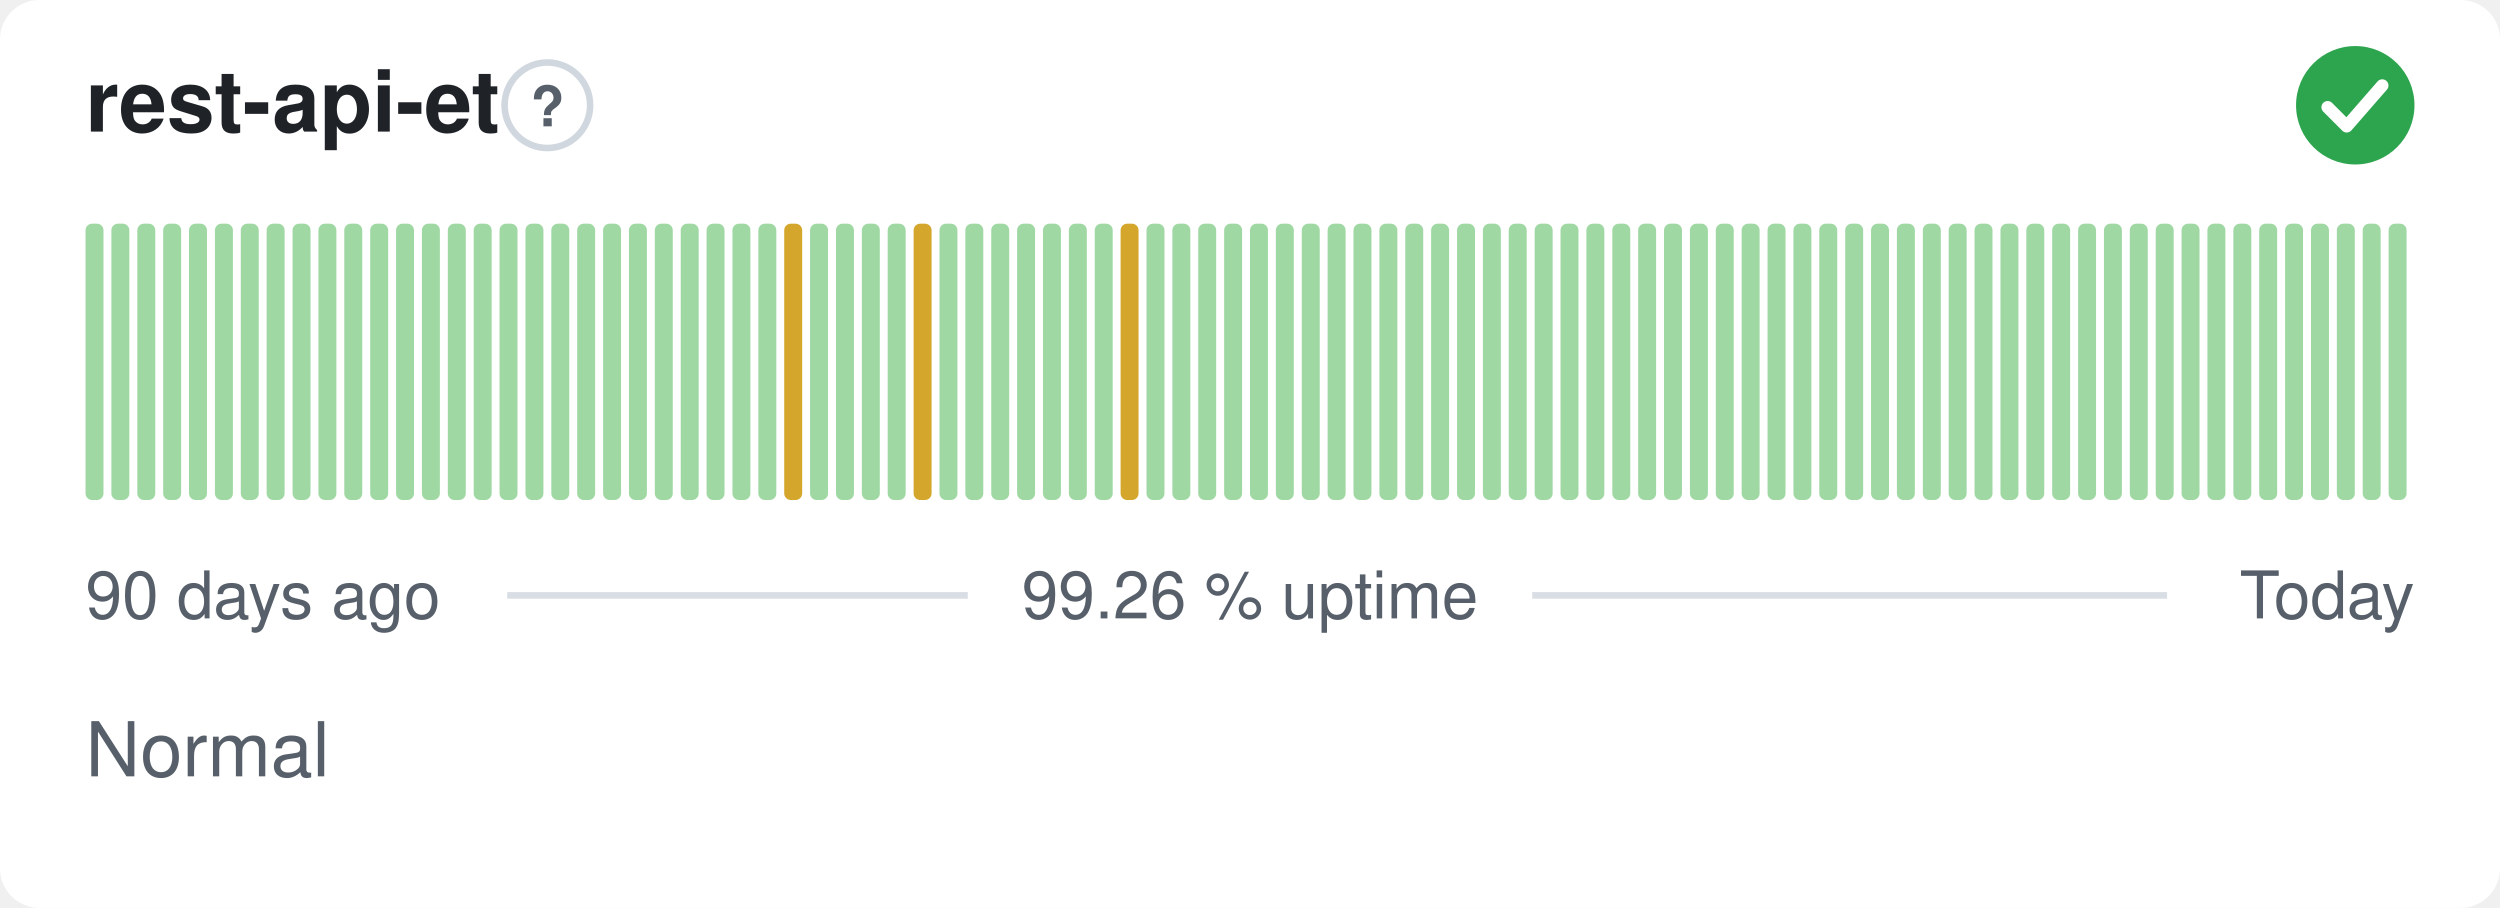
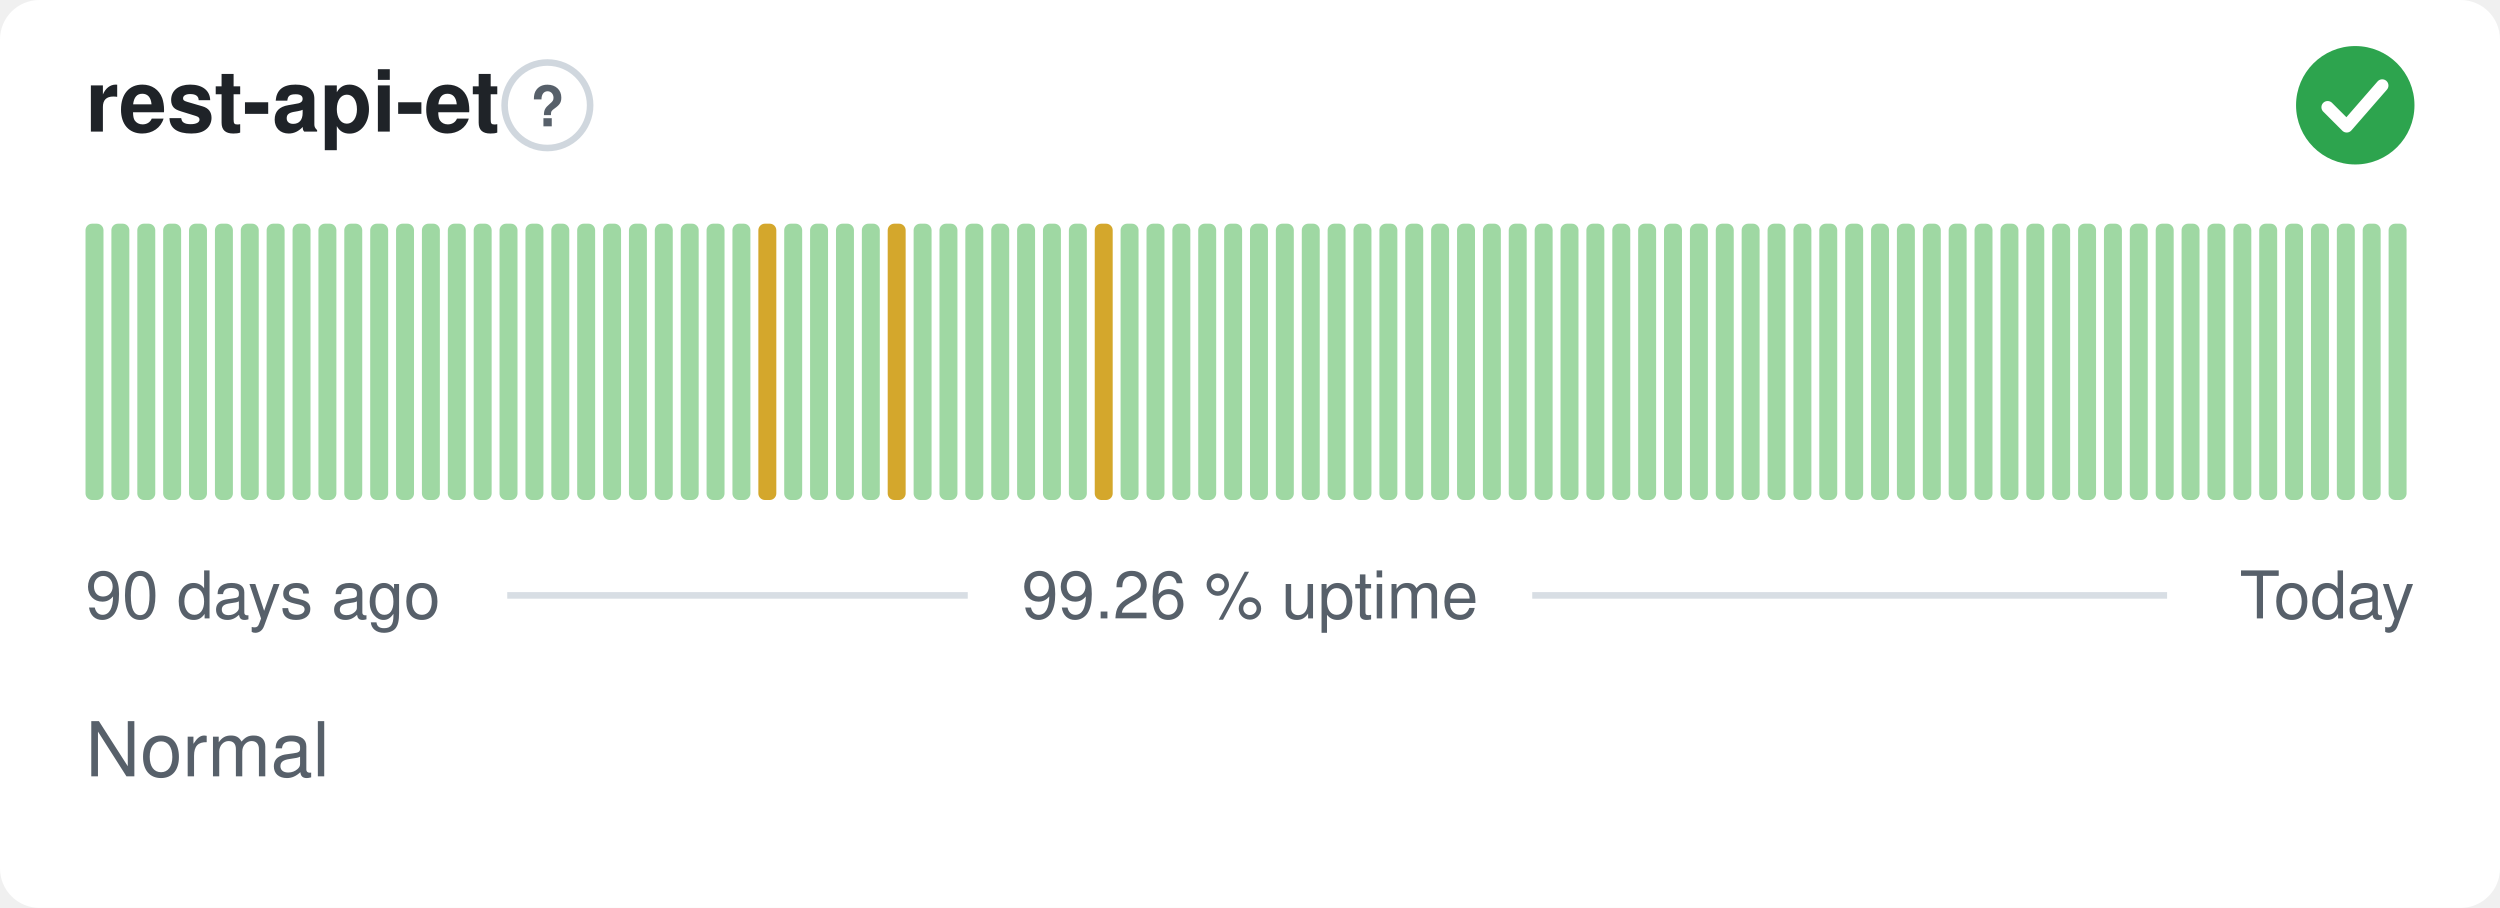
<svg xmlns="http://www.w3.org/2000/svg" width="380" height="138" viewBox="0 0 380 138" role="img" aria-label="rest-api-et: Normal, 99.26 % uptime over the last 90 days" font-family="-apple-system,BlinkMacSystemFont,'Segoe UI',Helvetica,Arial,sans-serif">
  <style>
    @media (prefers-color-scheme: dark) {
      .bg { fill: #0d1117 }
      .title { fill: #e6edf3 }
      .muted { fill: #8b949e }
      .hint { stroke: #30363d }
      .rule { stroke: #30363d }
      .nodata { fill: #21262d }
    }
  </style>
  <rect class="bg" width="380" height="138" rx="6" fill="#ffffff" />
  <text class="title" x="13" y="20" font-size="13" font-weight="600" fill="#1f2328">rest-api-et</text>
  <circle class="hint" cx="83.2" cy="16" r="6.5" fill="none" stroke="#d0d7de" stroke-width="1" />
  <text class="muted" x="83.2" y="19.2" text-anchor="middle" font-size="8.5" font-weight="700" fill="#57606a">?</text>
  <circle cx="358" cy="16" r="9" fill="#2da44e" />
  <path d="M353.80 16.30l2.90 2.90 5.40 -6.20" fill="none" stroke="#fff" stroke-width="1.89" stroke-linecap="round" stroke-linejoin="round" />
  <rect x="13.00" y="34.00" width="2.73" height="42.00" rx="1" fill="#9fd8a3" />
  <rect x="16.93" y="34.00" width="2.73" height="42.00" rx="1" fill="#9fd8a3" />
  <rect x="20.87" y="34.00" width="2.73" height="42.00" rx="1" fill="#9fd8a3" />
  <rect x="24.80" y="34.00" width="2.73" height="42.00" rx="1" fill="#9fd8a3" />
  <rect x="28.73" y="34.00" width="2.73" height="42.00" rx="1" fill="#9fd8a3" />
  <rect x="32.67" y="34.00" width="2.73" height="42.00" rx="1" fill="#9fd8a3" />
  <rect x="36.60" y="34.00" width="2.73" height="42.00" rx="1" fill="#9fd8a3" />
  <rect x="40.53" y="34.00" width="2.73" height="42.00" rx="1" fill="#9fd8a3" />
  <rect x="44.47" y="34.00" width="2.73" height="42.00" rx="1" fill="#9fd8a3" />
  <rect x="48.40" y="34.00" width="2.73" height="42.00" rx="1" fill="#9fd8a3" />
  <rect x="52.33" y="34.00" width="2.73" height="42.00" rx="1" fill="#9fd8a3" />
  <rect x="56.27" y="34.00" width="2.73" height="42.00" rx="1" fill="#9fd8a3" />
  <rect x="60.20" y="34.00" width="2.73" height="42.00" rx="1" fill="#9fd8a3" />
  <rect x="64.13" y="34.00" width="2.73" height="42.00" rx="1" fill="#9fd8a3" />
  <rect x="68.07" y="34.00" width="2.73" height="42.00" rx="1" fill="#9fd8a3" />
  <rect x="72.00" y="34.00" width="2.73" height="42.00" rx="1" fill="#9fd8a3" />
  <rect x="75.93" y="34.00" width="2.73" height="42.00" rx="1" fill="#9fd8a3" />
  <rect x="79.87" y="34.00" width="2.73" height="42.00" rx="1" fill="#9fd8a3" />
  <rect x="83.80" y="34.00" width="2.73" height="42.00" rx="1" fill="#9fd8a3" />
  <rect x="87.73" y="34.00" width="2.73" height="42.00" rx="1" fill="#9fd8a3" />
  <rect x="91.67" y="34.00" width="2.73" height="42.00" rx="1" fill="#9fd8a3" />
  <rect x="95.60" y="34.00" width="2.73" height="42.00" rx="1" fill="#9fd8a3" />
  <rect x="99.53" y="34.00" width="2.73" height="42.00" rx="1" fill="#9fd8a3" />
  <rect x="103.47" y="34.00" width="2.73" height="42.00" rx="1" fill="#9fd8a3" />
  <rect x="107.40" y="34.00" width="2.73" height="42.00" rx="1" fill="#9fd8a3" />
  <rect x="111.33" y="34.00" width="2.73" height="42.00" rx="1" fill="#9fd8a3" />
-   <rect x="115.27" y="34.00" width="2.73" height="42.00" rx="1" fill="#9fd8a3" />
-   <rect x="119.20" y="34.00" width="2.73" height="42.00" rx="1" fill="#d4a72c" />
+   <rect x="115.27" y="34.00" width="2.73" height="42.00" rx="1" fill="#d4a72c" />
+   <rect x="119.20" y="34.00" width="2.73" height="42.00" rx="1" fill="#9fd8a3" />
  <rect x="123.13" y="34.00" width="2.73" height="42.00" rx="1" fill="#9fd8a3" />
  <rect x="127.07" y="34.00" width="2.73" height="42.00" rx="1" fill="#9fd8a3" />
  <rect x="131.00" y="34.00" width="2.73" height="42.00" rx="1" fill="#9fd8a3" />
-   <rect x="134.93" y="34.00" width="2.73" height="42.00" rx="1" fill="#9fd8a3" />
-   <rect x="138.87" y="34.00" width="2.73" height="42.00" rx="1" fill="#d4a72c" />
+   <rect x="134.93" y="34.00" width="2.73" height="42.00" rx="1" fill="#d4a72c" />
+   <rect x="138.87" y="34.00" width="2.73" height="42.00" rx="1" fill="#9fd8a3" />
  <rect x="142.80" y="34.00" width="2.73" height="42.00" rx="1" fill="#9fd8a3" />
  <rect x="146.73" y="34.00" width="2.73" height="42.00" rx="1" fill="#9fd8a3" />
  <rect x="150.67" y="34.00" width="2.73" height="42.00" rx="1" fill="#9fd8a3" />
  <rect x="154.60" y="34.00" width="2.73" height="42.00" rx="1" fill="#9fd8a3" />
  <rect x="158.53" y="34.00" width="2.73" height="42.00" rx="1" fill="#9fd8a3" />
  <rect x="162.47" y="34.00" width="2.73" height="42.00" rx="1" fill="#9fd8a3" />
-   <rect x="166.40" y="34.00" width="2.73" height="42.00" rx="1" fill="#9fd8a3" />
-   <rect x="170.33" y="34.00" width="2.73" height="42.00" rx="1" fill="#d4a72c" />
+   <rect x="166.40" y="34.00" width="2.73" height="42.00" rx="1" fill="#d4a72c" />
+   <rect x="170.33" y="34.00" width="2.73" height="42.00" rx="1" fill="#9fd8a3" />
  <rect x="174.27" y="34.00" width="2.73" height="42.00" rx="1" fill="#9fd8a3" />
  <rect x="178.20" y="34.00" width="2.73" height="42.00" rx="1" fill="#9fd8a3" />
  <rect x="182.13" y="34.00" width="2.73" height="42.00" rx="1" fill="#9fd8a3" />
  <rect x="186.07" y="34.00" width="2.73" height="42.00" rx="1" fill="#9fd8a3" />
  <rect x="190.00" y="34.00" width="2.73" height="42.00" rx="1" fill="#9fd8a3" />
  <rect x="193.93" y="34.00" width="2.73" height="42.00" rx="1" fill="#9fd8a3" />
  <rect x="197.87" y="34.00" width="2.73" height="42.00" rx="1" fill="#9fd8a3" />
  <rect x="201.80" y="34.00" width="2.73" height="42.00" rx="1" fill="#9fd8a3" />
  <rect x="205.73" y="34.00" width="2.73" height="42.00" rx="1" fill="#9fd8a3" />
  <rect x="209.67" y="34.00" width="2.73" height="42.00" rx="1" fill="#9fd8a3" />
  <rect x="213.60" y="34.00" width="2.73" height="42.00" rx="1" fill="#9fd8a3" />
  <rect x="217.53" y="34.00" width="2.73" height="42.00" rx="1" fill="#9fd8a3" />
  <rect x="221.47" y="34.00" width="2.73" height="42.00" rx="1" fill="#9fd8a3" />
  <rect x="225.40" y="34.00" width="2.73" height="42.00" rx="1" fill="#9fd8a3" />
  <rect x="229.33" y="34.00" width="2.73" height="42.00" rx="1" fill="#9fd8a3" />
  <rect x="233.27" y="34.00" width="2.73" height="42.00" rx="1" fill="#9fd8a3" />
  <rect x="237.20" y="34.00" width="2.73" height="42.00" rx="1" fill="#9fd8a3" />
  <rect x="241.13" y="34.00" width="2.73" height="42.00" rx="1" fill="#9fd8a3" />
  <rect x="245.07" y="34.00" width="2.73" height="42.00" rx="1" fill="#9fd8a3" />
  <rect x="249.00" y="34.00" width="2.73" height="42.00" rx="1" fill="#9fd8a3" />
  <rect x="252.93" y="34.00" width="2.73" height="42.00" rx="1" fill="#9fd8a3" />
  <rect x="256.87" y="34.00" width="2.73" height="42.00" rx="1" fill="#9fd8a3" />
  <rect x="260.80" y="34.00" width="2.73" height="42.00" rx="1" fill="#9fd8a3" />
  <rect x="264.73" y="34.00" width="2.73" height="42.00" rx="1" fill="#9fd8a3" />
  <rect x="268.67" y="34.00" width="2.73" height="42.00" rx="1" fill="#9fd8a3" />
  <rect x="272.60" y="34.00" width="2.73" height="42.00" rx="1" fill="#9fd8a3" />
  <rect x="276.53" y="34.00" width="2.73" height="42.00" rx="1" fill="#9fd8a3" />
  <rect x="280.47" y="34.00" width="2.73" height="42.00" rx="1" fill="#9fd8a3" />
  <rect x="284.40" y="34.00" width="2.73" height="42.00" rx="1" fill="#9fd8a3" />
  <rect x="288.33" y="34.00" width="2.73" height="42.00" rx="1" fill="#9fd8a3" />
  <rect x="292.27" y="34.00" width="2.73" height="42.00" rx="1" fill="#9fd8a3" />
  <rect x="296.20" y="34.00" width="2.73" height="42.00" rx="1" fill="#9fd8a3" />
  <rect x="300.13" y="34.00" width="2.73" height="42.00" rx="1" fill="#9fd8a3" />
  <rect x="304.07" y="34.00" width="2.73" height="42.00" rx="1" fill="#9fd8a3" />
  <rect x="308.00" y="34.00" width="2.73" height="42.00" rx="1" fill="#9fd8a3" />
  <rect x="311.93" y="34.00" width="2.73" height="42.00" rx="1" fill="#9fd8a3" />
  <rect x="315.87" y="34.00" width="2.73" height="42.00" rx="1" fill="#9fd8a3" />
  <rect x="319.80" y="34.00" width="2.73" height="42.00" rx="1" fill="#9fd8a3" />
  <rect x="323.73" y="34.00" width="2.73" height="42.00" rx="1" fill="#9fd8a3" />
  <rect x="327.67" y="34.00" width="2.73" height="42.00" rx="1" fill="#9fd8a3" />
  <rect x="331.60" y="34.00" width="2.73" height="42.00" rx="1" fill="#9fd8a3" />
  <rect x="335.53" y="34.00" width="2.73" height="42.00" rx="1" fill="#9fd8a3" />
  <rect x="339.47" y="34.00" width="2.73" height="42.00" rx="1" fill="#9fd8a3" />
  <rect x="343.40" y="34.00" width="2.73" height="42.00" rx="1" fill="#9fd8a3" />
  <rect x="347.33" y="34.00" width="2.73" height="42.00" rx="1" fill="#9fd8a3" />
  <rect x="351.27" y="34.00" width="2.73" height="42.00" rx="1" fill="#9fd8a3" />
  <rect x="355.20" y="34.00" width="2.73" height="42.00" rx="1" fill="#9fd8a3" />
  <rect x="359.13" y="34.00" width="2.73" height="42.00" rx="1" fill="#9fd8a3" />
  <rect x="363.07" y="34.00" width="2.73" height="42.00" rx="1" fill="#9fd8a3" />
  <text class="muted" x="13" y="94" font-size="10" fill="#57606a">90 days ago</text>
  <text class="muted" x="190" y="94" text-anchor="middle" font-size="10" fill="#57606a">99.26 % uptime</text>
  <text class="muted" x="367" y="94" text-anchor="end" font-size="10" fill="#57606a">Today</text>
  <line class="rule" x1="77.1" y1="90.5" x2="147.1" y2="90.5" stroke="#d8dee4" stroke-width="1" />
  <line class="rule" x1="232.9" y1="90.5" x2="329.4" y2="90.5" stroke="#d8dee4" stroke-width="1" />
  <text class="muted" x="13" y="118" font-size="11.5" fill="#57606a">Normal</text>
</svg>
